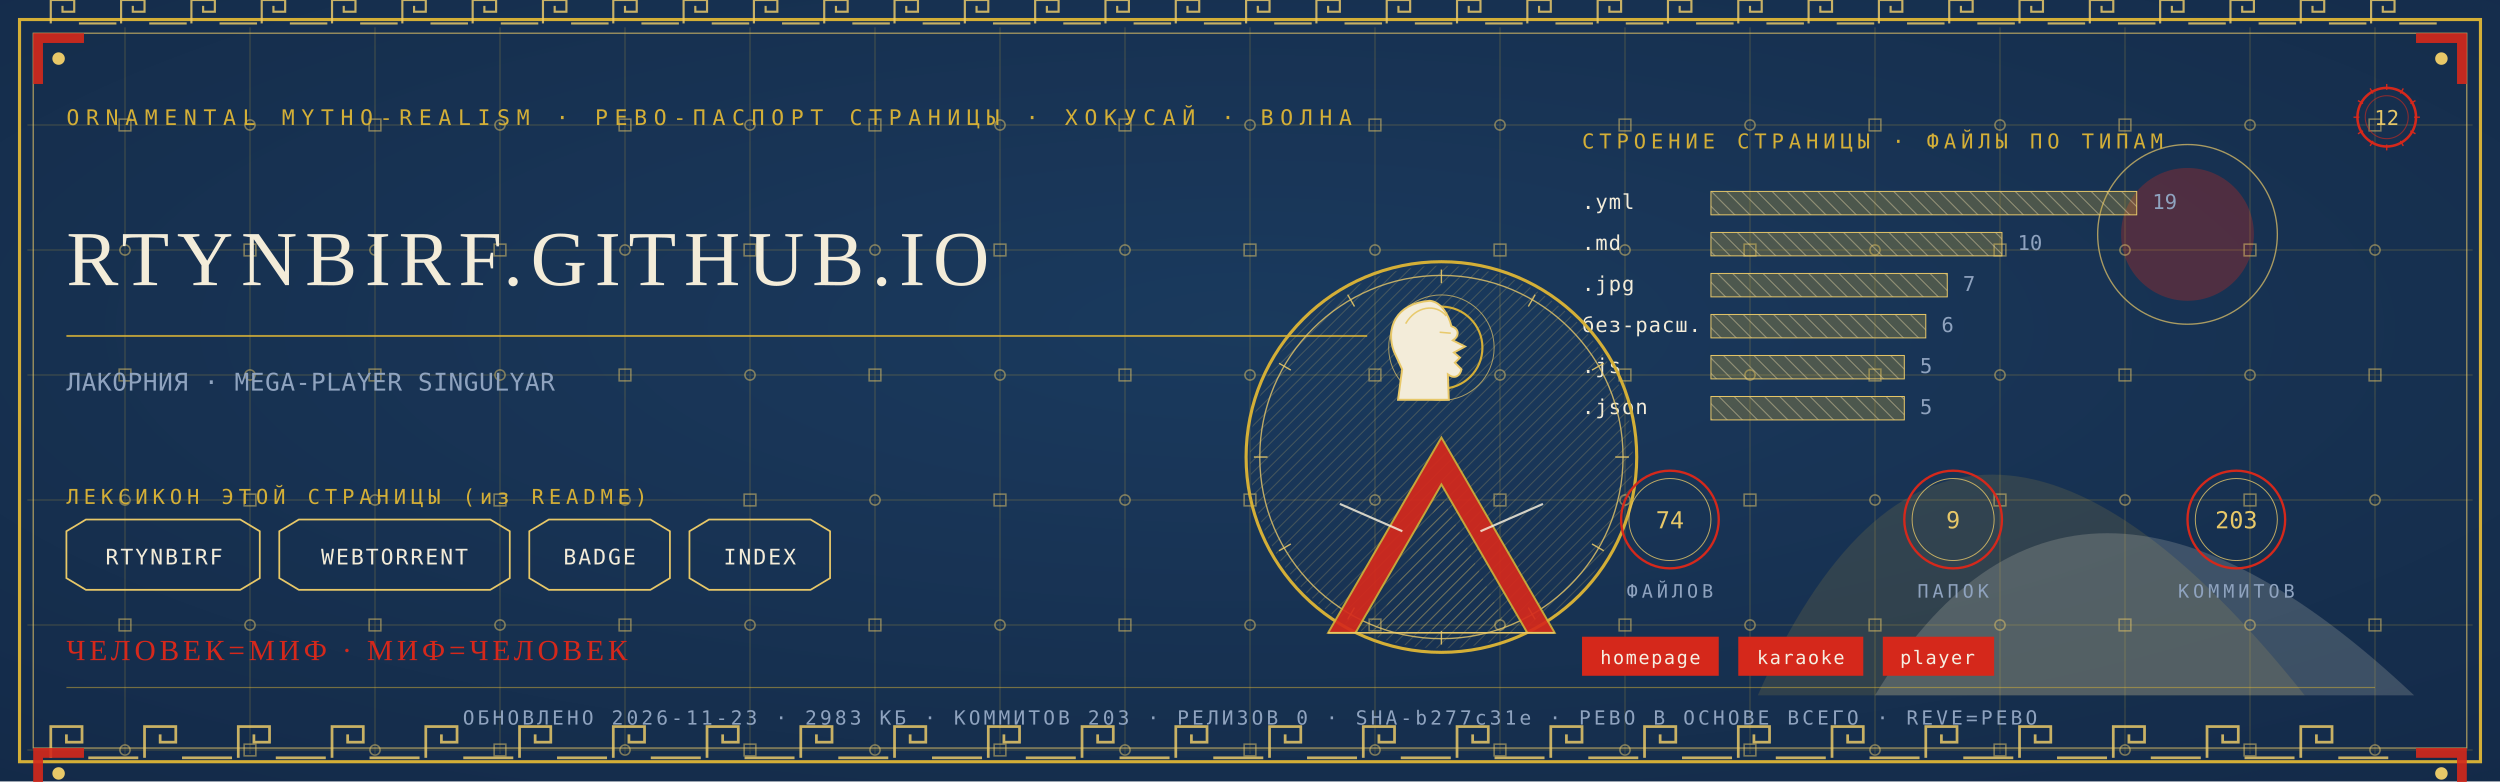
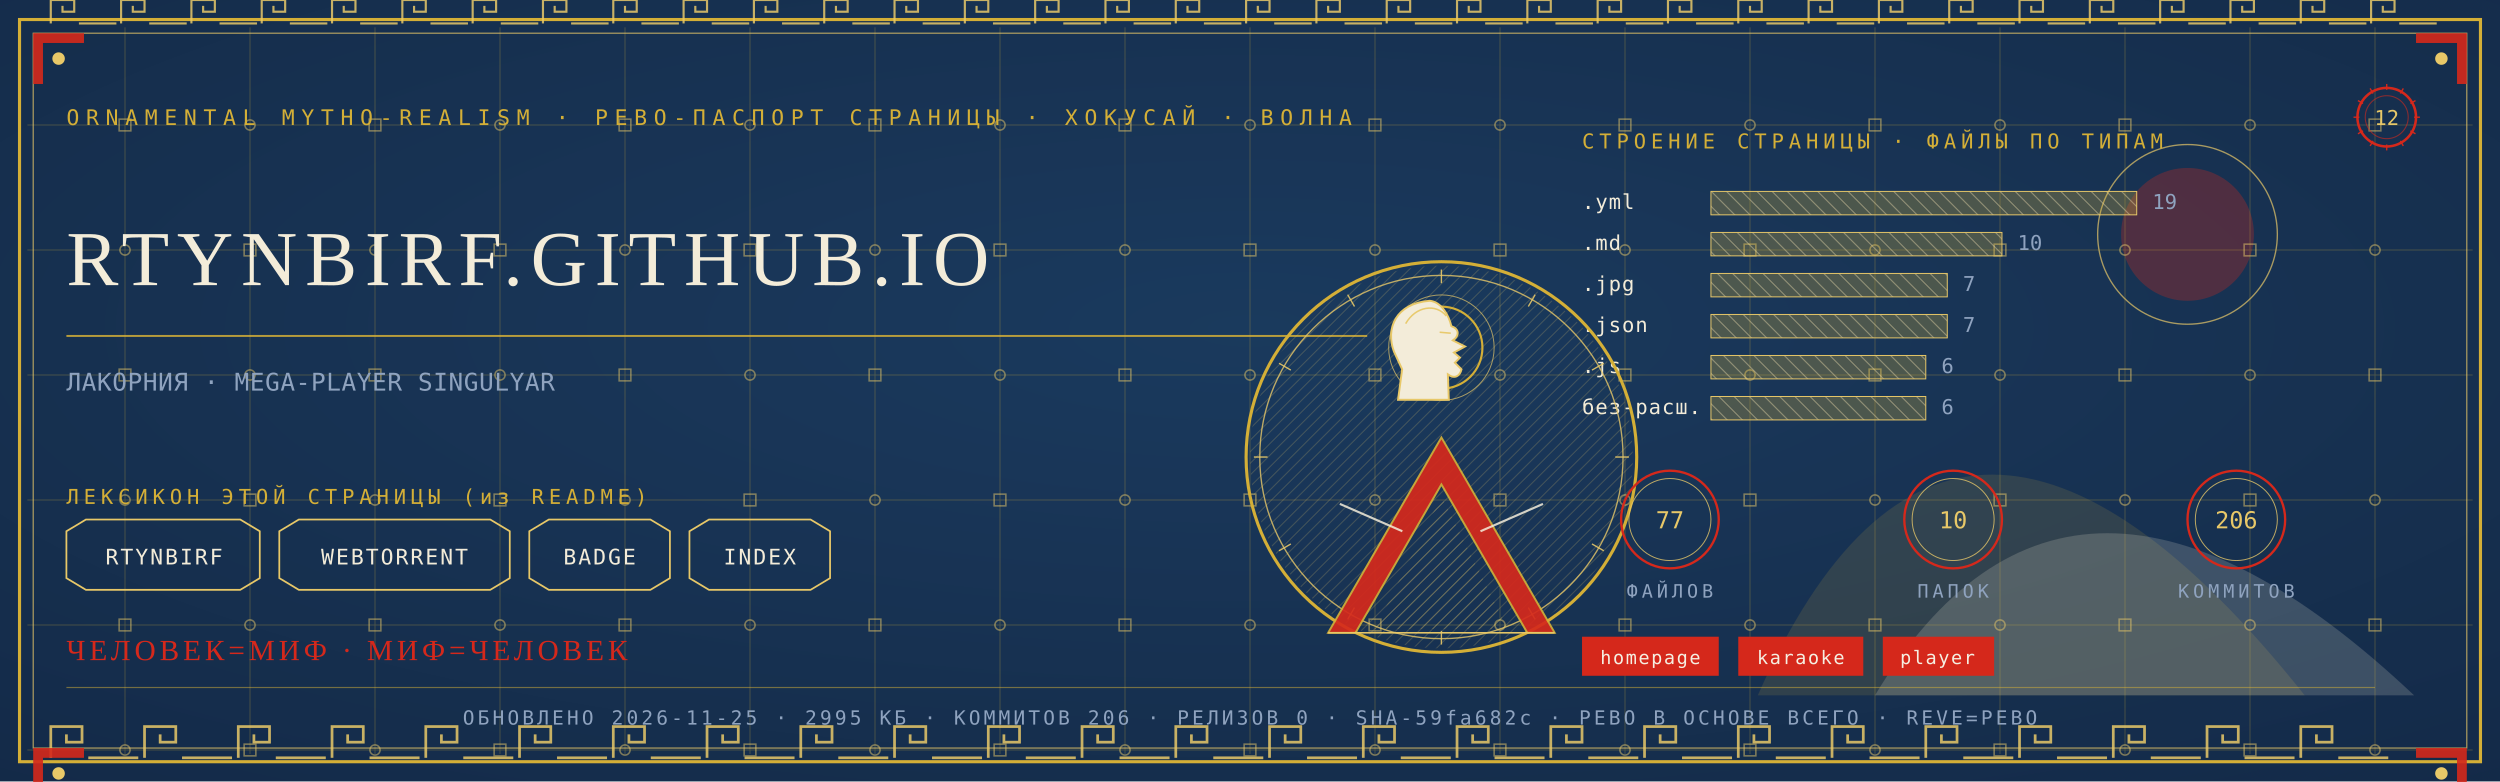
<svg xmlns="http://www.w3.org/2000/svg" viewBox="0 0 1280 400" width="1280" height="400">
  <defs>
    <radialGradient id="rp12" cx="0.5" cy="0.42" r="1.1">
      <stop offset="0" stop-color="#1B3B5F" />
      <stop offset="1" stop-color="#10243E" />
    </radialGradient>
    <pattern id="hatchm" width="4.2" height="4.2" patternUnits="userSpaceOnUse" patternTransform="rotate(45)">
      <rect width="4.2" height="4.2" fill="none" />
      <line x1="0" y1="0" x2="0" y2="4.2" stroke="#E8C868" stroke-width="0.5" />
    </pattern>
    <pattern id="hatchv" width="5.5" height="5.5" patternUnits="userSpaceOnUse" patternTransform="rotate(-45)">
      <rect width="5.5" height="5.5" fill="none" />
      <line x1="0" y1="0" x2="0" y2="5.5" stroke="#F3ECD9" stroke-width="0.5" />
    </pattern>
  </defs>
  <rect width="1280" height="400" fill="#10243E" />
  <rect width="1280" height="400" fill="url(#rp12)" opacity="0.94" />
  <path d="M 900 356 Q 1000 130 1180 356 Z" fill="#D4AF37" opacity="0.14" />
  <path d="M 960 356 Q 1060 190 1236 356 Z" fill="#F3ECD9" opacity="0.18" />
  <circle cx="1120" cy="120" r="34" fill="#D5281B" opacity="0.30" />
  <circle cx="1120" cy="120" r="46" fill="none" stroke="#E8C868" stroke-width="0.7" opacity="0.7" />
  <g stroke="#D4AF37" stroke-width="0.45" opacity="0.30">
    <line x1="64" y1="14" x2="64" y2="386" />
    <line x1="128" y1="14" x2="128" y2="386" />
    <line x1="192" y1="14" x2="192" y2="386" />
    <line x1="256" y1="14" x2="256" y2="386" />
    <line x1="320" y1="14" x2="320" y2="386" />
    <line x1="384" y1="14" x2="384" y2="386" />
    <line x1="448" y1="14" x2="448" y2="386" />
    <line x1="512" y1="14" x2="512" y2="386" />
    <line x1="576" y1="14" x2="576" y2="386" />
    <line x1="640" y1="14" x2="640" y2="386" />
    <line x1="704" y1="14" x2="704" y2="386" />
    <line x1="768" y1="14" x2="768" y2="386" />
    <line x1="832" y1="14" x2="832" y2="386" />
    <line x1="896" y1="14" x2="896" y2="386" />
    <line x1="960" y1="14" x2="960" y2="386" />
    <line x1="1024" y1="14" x2="1024" y2="386" />
    <line x1="1088" y1="14" x2="1088" y2="386" />
    <line x1="1152" y1="14" x2="1152" y2="386" />
    <line x1="1216" y1="14" x2="1216" y2="386" />
    <line x1="14" y1="64" x2="1266" y2="64" />
    <line x1="14" y1="128" x2="1266" y2="128" />
    <line x1="14" y1="192" x2="1266" y2="192" />
    <line x1="14" y1="256" x2="1266" y2="256" />
    <line x1="14" y1="320" x2="1266" y2="320" />
    <line x1="14" y1="384" x2="1266" y2="384" />
  </g>
  <g fill="none" stroke="#E8C868" stroke-width="0.8" opacity="0.5">
    <rect x="61" y="61" width="6" height="6" />
    <circle cx="64" cy="128" r="2.6" />
    <rect x="61" y="189" width="6" height="6" />
    <circle cx="64" cy="256" r="2.6" />
    <rect x="61" y="317" width="6" height="6" />
    <circle cx="64" cy="384" r="2.6" />
    <circle cx="128" cy="64" r="2.6" />
    <rect x="125" y="125" width="6" height="6" />
    <circle cx="128" cy="192" r="2.6" />
    <rect x="125" y="253" width="6" height="6" />
    <circle cx="128" cy="320" r="2.6" />
    <rect x="125" y="381" width="6" height="6" />
    <rect x="189" y="61" width="6" height="6" />
    <circle cx="192" cy="128" r="2.6" />
    <rect x="189" y="189" width="6" height="6" />
    <circle cx="192" cy="256" r="2.6" />
    <rect x="189" y="317" width="6" height="6" />
    <circle cx="192" cy="384" r="2.6" />
    <circle cx="256" cy="64" r="2.6" />
    <rect x="253" y="125" width="6" height="6" />
    <circle cx="256" cy="192" r="2.6" />
    <rect x="253" y="253" width="6" height="6" />
    <circle cx="256" cy="320" r="2.6" />
    <rect x="253" y="381" width="6" height="6" />
    <rect x="317" y="61" width="6" height="6" />
    <circle cx="320" cy="128" r="2.6" />
    <rect x="317" y="189" width="6" height="6" />
    <circle cx="320" cy="256" r="2.6" />
    <rect x="317" y="317" width="6" height="6" />
    <circle cx="320" cy="384" r="2.6" />
    <circle cx="384" cy="64" r="2.6" />
    <rect x="381" y="125" width="6" height="6" />
    <circle cx="384" cy="192" r="2.6" />
    <rect x="381" y="253" width="6" height="6" />
    <circle cx="384" cy="320" r="2.6" />
    <rect x="381" y="381" width="6" height="6" />
    <rect x="445" y="61" width="6" height="6" />
    <circle cx="448" cy="128" r="2.6" />
    <rect x="445" y="189" width="6" height="6" />
    <circle cx="448" cy="256" r="2.6" />
    <rect x="445" y="317" width="6" height="6" />
    <circle cx="448" cy="384" r="2.6" />
    <circle cx="512" cy="64" r="2.6" />
    <rect x="509" y="125" width="6" height="6" />
    <circle cx="512" cy="192" r="2.6" />
    <rect x="509" y="253" width="6" height="6" />
    <circle cx="512" cy="320" r="2.6" />
    <rect x="509" y="381" width="6" height="6" />
    <rect x="573" y="61" width="6" height="6" />
    <circle cx="576" cy="128" r="2.6" />
    <rect x="573" y="189" width="6" height="6" />
    <circle cx="576" cy="256" r="2.6" />
    <rect x="573" y="317" width="6" height="6" />
    <circle cx="576" cy="384" r="2.6" />
    <circle cx="640" cy="64" r="2.6" />
    <rect x="637" y="125" width="6" height="6" />
    <circle cx="640" cy="192" r="2.6" />
    <rect x="637" y="253" width="6" height="6" />
    <circle cx="640" cy="320" r="2.6" />
    <rect x="637" y="381" width="6" height="6" />
    <rect x="701" y="61" width="6" height="6" />
    <circle cx="704" cy="128" r="2.6" />
    <rect x="701" y="189" width="6" height="6" />
    <circle cx="704" cy="256" r="2.6" />
    <rect x="701" y="317" width="6" height="6" />
    <circle cx="704" cy="384" r="2.6" />
    <circle cx="768" cy="64" r="2.6" />
    <rect x="765" y="125" width="6" height="6" />
    <circle cx="768" cy="192" r="2.6" />
    <rect x="765" y="253" width="6" height="6" />
    <circle cx="768" cy="320" r="2.6" />
    <rect x="765" y="381" width="6" height="6" />
    <rect x="829" y="61" width="6" height="6" />
    <circle cx="832" cy="128" r="2.6" />
    <rect x="829" y="189" width="6" height="6" />
    <circle cx="832" cy="256" r="2.6" />
    <rect x="829" y="317" width="6" height="6" />
    <circle cx="832" cy="384" r="2.6" />
    <circle cx="896" cy="64" r="2.6" />
    <rect x="893" y="125" width="6" height="6" />
    <circle cx="896" cy="192" r="2.6" />
    <rect x="893" y="253" width="6" height="6" />
    <circle cx="896" cy="320" r="2.6" />
    <rect x="893" y="381" width="6" height="6" />
    <rect x="957" y="61" width="6" height="6" />
    <circle cx="960" cy="128" r="2.6" />
    <rect x="957" y="189" width="6" height="6" />
    <circle cx="960" cy="256" r="2.6" />
    <rect x="957" y="317" width="6" height="6" />
    <circle cx="960" cy="384" r="2.6" />
    <circle cx="1024" cy="64" r="2.6" />
    <rect x="1021" y="125" width="6" height="6" />
    <circle cx="1024" cy="192" r="2.6" />
    <rect x="1021" y="253" width="6" height="6" />
    <circle cx="1024" cy="320" r="2.6" />
    <rect x="1021" y="381" width="6" height="6" />
    <rect x="1085" y="61" width="6" height="6" />
    <circle cx="1088" cy="128" r="2.6" />
    <rect x="1085" y="189" width="6" height="6" />
    <circle cx="1088" cy="256" r="2.6" />
    <rect x="1085" y="317" width="6" height="6" />
    <circle cx="1088" cy="384" r="2.6" />
    <circle cx="1152" cy="64" r="2.6" />
    <rect x="1149" y="125" width="6" height="6" />
    <circle cx="1152" cy="192" r="2.6" />
    <rect x="1149" y="253" width="6" height="6" />
    <circle cx="1152" cy="320" r="2.6" />
    <rect x="1149" y="381" width="6" height="6" />
    <rect x="1213" y="61" width="6" height="6" />
    <circle cx="1216" cy="128" r="2.6" />
    <rect x="1213" y="189" width="6" height="6" />
    <circle cx="1216" cy="256" r="2.6" />
    <rect x="1213" y="317" width="6" height="6" />
    <circle cx="1216" cy="384" r="2.6" />
  </g>
  <rect x="10" y="10" width="1260" height="380" fill="none" stroke="#D4AF37" stroke-width="1.6" />
  <rect x="17" y="17" width="1246" height="366" fill="none" stroke="#E8C868" stroke-width="0.6" opacity="0.75" />
  <g fill="none" stroke="#E8C868" stroke-width="1.4" opacity="0.85">
    <path d="M 26 388 L 26 372 L 42 372 L 42 380.0 L 34.0 380.0 L 34.0 376.0" />
    <line x1="45.2" y1="388" x2="70.8" y2="388" />
    <path d="M 74 388 L 74 372 L 90 372 L 90 380.0 L 82.0 380.0 L 82.0 376.0" />
    <line x1="93.2" y1="388" x2="118.8" y2="388" />
    <path d="M 122 388 L 122 372 L 138 372 L 138 380.0 L 130.0 380.0 L 130.0 376.0" />
    <line x1="141.2" y1="388" x2="166.8" y2="388" />
    <path d="M 170 388 L 170 372 L 186 372 L 186 380.0 L 178.0 380.0 L 178.0 376.0" />
    <line x1="189.2" y1="388" x2="214.8" y2="388" />
    <path d="M 218 388 L 218 372 L 234 372 L 234 380.0 L 226.0 380.0 L 226.0 376.0" />
    <line x1="237.2" y1="388" x2="262.8" y2="388" />
    <path d="M 266 388 L 266 372 L 282 372 L 282 380.0 L 274.0 380.0 L 274.0 376.0" />
    <line x1="285.2" y1="388" x2="310.8" y2="388" />
    <path d="M 314 388 L 314 372 L 330 372 L 330 380.0 L 322.0 380.0 L 322.0 376.0" />
    <line x1="333.2" y1="388" x2="358.8" y2="388" />
    <path d="M 362 388 L 362 372 L 378 372 L 378 380.0 L 370.0 380.0 L 370.0 376.0" />
    <line x1="381.2" y1="388" x2="406.8" y2="388" />
    <path d="M 410 388 L 410 372 L 426 372 L 426 380.0 L 418.0 380.0 L 418.0 376.0" />
    <line x1="429.2" y1="388" x2="454.8" y2="388" />
    <path d="M 458 388 L 458 372 L 474 372 L 474 380.0 L 466.0 380.0 L 466.0 376.0" />
    <line x1="477.2" y1="388" x2="502.8" y2="388" />
    <path d="M 506 388 L 506 372 L 522 372 L 522 380.0 L 514.0 380.0 L 514.0 376.0" />
    <line x1="525.2" y1="388" x2="550.8" y2="388" />
    <path d="M 554 388 L 554 372 L 570 372 L 570 380.0 L 562.0 380.0 L 562.0 376.0" />
    <line x1="573.2" y1="388" x2="598.8" y2="388" />
    <path d="M 602 388 L 602 372 L 618 372 L 618 380.0 L 610.0 380.0 L 610.0 376.0" />
    <line x1="621.2" y1="388" x2="646.8" y2="388" />
    <path d="M 650 388 L 650 372 L 666 372 L 666 380.0 L 658.0 380.0 L 658.0 376.0" />
    <line x1="669.2" y1="388" x2="694.8" y2="388" />
    <path d="M 698 388 L 698 372 L 714 372 L 714 380.0 L 706.0 380.0 L 706.0 376.0" />
    <line x1="717.2" y1="388" x2="742.8" y2="388" />
    <path d="M 746 388 L 746 372 L 762 372 L 762 380.0 L 754.0 380.0 L 754.0 376.0" />
    <line x1="765.2" y1="388" x2="790.8" y2="388" />
    <path d="M 794 388 L 794 372 L 810 372 L 810 380.0 L 802.0 380.0 L 802.0 376.0" />
    <line x1="813.2" y1="388" x2="838.8" y2="388" />
    <path d="M 842 388 L 842 372 L 858 372 L 858 380.0 L 850.0 380.0 L 850.0 376.0" />
    <line x1="861.2" y1="388" x2="886.8" y2="388" />
    <path d="M 890 388 L 890 372 L 906 372 L 906 380.0 L 898.0 380.0 L 898.0 376.0" />
    <line x1="909.2" y1="388" x2="934.8" y2="388" />
    <path d="M 938 388 L 938 372 L 954 372 L 954 380.0 L 946.0 380.0 L 946.0 376.0" />
    <line x1="957.2" y1="388" x2="982.8" y2="388" />
    <path d="M 986 388 L 986 372 L 1002 372 L 1002 380.0 L 994.0 380.0 L 994.0 376.0" />
    <line x1="1005.2" y1="388" x2="1030.8" y2="388" />
    <path d="M 1034 388 L 1034 372 L 1050 372 L 1050 380.0 L 1042.0 380.0 L 1042.0 376.0" />
    <line x1="1053.2" y1="388" x2="1078.8" y2="388" />
    <path d="M 1082 388 L 1082 372 L 1098 372 L 1098 380.0 L 1090.0 380.0 L 1090.0 376.0" />
    <line x1="1101.2" y1="388" x2="1126.8" y2="388" />
    <path d="M 1130 388 L 1130 372 L 1146 372 L 1146 380.0 L 1138.0 380.0 L 1138.0 376.0" />
    <line x1="1149.2" y1="388" x2="1174.8" y2="388" />
    <path d="M 1178 388 L 1178 372 L 1194 372 L 1194 380.0 L 1186.0 380.0 L 1186.0 376.0" />
    <line x1="1197.2" y1="388" x2="1222.8" y2="388" />
  </g>
  <g fill="none" stroke="#E8C868" stroke-width="1.1" opacity="0.85">
    <path d="M 26 12 L 26 0 L 38 0 L 38 6.0 L 32.0 6.0 L 32.0 3.0" />
    <line x1="40.4" y1="12" x2="59.6" y2="12" />
    <path d="M 62 12 L 62 0 L 74 0 L 74 6.0 L 68.0 6.0 L 68.0 3.0" />
    <line x1="76.4" y1="12" x2="95.6" y2="12" />
    <path d="M 98 12 L 98 0 L 110 0 L 110 6.0 L 104.0 6.0 L 104.0 3.0" />
    <line x1="112.4" y1="12" x2="131.6" y2="12" />
    <path d="M 134 12 L 134 0 L 146 0 L 146 6.0 L 140.0 6.0 L 140.0 3.0" />
    <line x1="148.4" y1="12" x2="167.6" y2="12" />
    <path d="M 170 12 L 170 0 L 182 0 L 182 6.0 L 176.0 6.0 L 176.0 3.0" />
    <line x1="184.4" y1="12" x2="203.6" y2="12" />
    <path d="M 206 12 L 206 0 L 218 0 L 218 6.0 L 212.0 6.0 L 212.0 3.0" />
    <line x1="220.4" y1="12" x2="239.6" y2="12" />
    <path d="M 242 12 L 242 0 L 254 0 L 254 6.0 L 248.0 6.0 L 248.0 3.0" />
    <line x1="256.4" y1="12" x2="275.6" y2="12" />
    <path d="M 278 12 L 278 0 L 290 0 L 290 6.0 L 284.0 6.0 L 284.0 3.0" />
    <line x1="292.4" y1="12" x2="311.6" y2="12" />
    <path d="M 314 12 L 314 0 L 326 0 L 326 6.0 L 320.0 6.0 L 320.0 3.0" />
    <line x1="328.4" y1="12" x2="347.6" y2="12" />
    <path d="M 350 12 L 350 0 L 362 0 L 362 6.0 L 356.0 6.0 L 356.0 3.0" />
    <line x1="364.4" y1="12" x2="383.6" y2="12" />
    <path d="M 386 12 L 386 0 L 398 0 L 398 6.0 L 392.0 6.0 L 392.0 3.0" />
    <line x1="400.4" y1="12" x2="419.6" y2="12" />
    <path d="M 422 12 L 422 0 L 434 0 L 434 6.0 L 428.0 6.0 L 428.0 3.0" />
    <line x1="436.4" y1="12" x2="455.6" y2="12" />
    <path d="M 458 12 L 458 0 L 470 0 L 470 6.0 L 464.0 6.0 L 464.0 3.0" />
    <line x1="472.4" y1="12" x2="491.6" y2="12" />
    <path d="M 494 12 L 494 0 L 506 0 L 506 6.0 L 500.0 6.0 L 500.0 3.0" />
    <line x1="508.4" y1="12" x2="527.6" y2="12" />
    <path d="M 530 12 L 530 0 L 542 0 L 542 6.0 L 536.0 6.0 L 536.0 3.0" />
    <line x1="544.4" y1="12" x2="563.6" y2="12" />
    <path d="M 566 12 L 566 0 L 578 0 L 578 6.0 L 572.0 6.0 L 572.0 3.0" />
    <line x1="580.4" y1="12" x2="599.6" y2="12" />
    <path d="M 602 12 L 602 0 L 614 0 L 614 6.0 L 608.0 6.0 L 608.0 3.0" />
    <line x1="616.4" y1="12" x2="635.6" y2="12" />
    <path d="M 638 12 L 638 0 L 650 0 L 650 6.0 L 644.0 6.0 L 644.0 3.0" />
    <line x1="652.4" y1="12" x2="671.6" y2="12" />
    <path d="M 674 12 L 674 0 L 686 0 L 686 6.0 L 680.0 6.0 L 680.0 3.0" />
    <line x1="688.4" y1="12" x2="707.6" y2="12" />
    <path d="M 710 12 L 710 0 L 722 0 L 722 6.0 L 716.0 6.0 L 716.0 3.0" />
    <line x1="724.4" y1="12" x2="743.6" y2="12" />
    <path d="M 746 12 L 746 0 L 758 0 L 758 6.0 L 752.0 6.0 L 752.0 3.0" />
    <line x1="760.4" y1="12" x2="779.6" y2="12" />
    <path d="M 782 12 L 782 0 L 794 0 L 794 6.0 L 788.0 6.0 L 788.0 3.0" />
    <line x1="796.4" y1="12" x2="815.6" y2="12" />
    <path d="M 818 12 L 818 0 L 830 0 L 830 6.0 L 824.0 6.0 L 824.0 3.0" />
    <line x1="832.4" y1="12" x2="851.6" y2="12" />
    <path d="M 854 12 L 854 0 L 866 0 L 866 6.0 L 860.0 6.0 L 860.0 3.0" />
    <line x1="868.4" y1="12" x2="887.6" y2="12" />
    <path d="M 890 12 L 890 0 L 902 0 L 902 6.0 L 896.0 6.0 L 896.0 3.0" />
    <line x1="904.4" y1="12" x2="923.6" y2="12" />
    <path d="M 926 12 L 926 0 L 938 0 L 938 6.0 L 932.0 6.0 L 932.0 3.0" />
    <line x1="940.4" y1="12" x2="959.6" y2="12" />
    <path d="M 962 12 L 962 0 L 974 0 L 974 6.0 L 968.0 6.0 L 968.0 3.0" />
    <line x1="976.4" y1="12" x2="995.6" y2="12" />
    <path d="M 998 12 L 998 0 L 1010 0 L 1010 6.0 L 1004.0 6.0 L 1004.0 3.0" />
    <line x1="1012.4" y1="12" x2="1031.6" y2="12" />
    <path d="M 1034 12 L 1034 0 L 1046 0 L 1046 6.0 L 1040.0 6.0 L 1040.0 3.0" />
    <line x1="1048.4" y1="12" x2="1067.6" y2="12" />
    <path d="M 1070 12 L 1070 0 L 1082 0 L 1082 6.0 L 1076.0 6.0 L 1076.0 3.0" />
    <line x1="1084.4" y1="12" x2="1103.6" y2="12" />
    <path d="M 1106 12 L 1106 0 L 1118 0 L 1118 6.0 L 1112.0 6.0 L 1112.0 3.0" />
    <line x1="1120.4" y1="12" x2="1139.6" y2="12" />
    <path d="M 1142 12 L 1142 0 L 1154 0 L 1154 6.0 L 1148.0 6.0 L 1148.0 3.0" />
    <line x1="1156.4" y1="12" x2="1175.6" y2="12" />
    <path d="M 1178 12 L 1178 0 L 1190 0 L 1190 6.0 L 1184.0 6.0 L 1184.0 3.0" />
    <line x1="1192.4" y1="12" x2="1211.6" y2="12" />
    <path d="M 1214 12 L 1214 0 L 1226 0 L 1226 6.0 L 1220.0 6.0 L 1220.0 3.0" />
    <line x1="1228.4" y1="12" x2="1247.6" y2="12" />
  </g>
  <g transform="translate(17,17) scale(1,1)">
    <path d="M 0 0 L 26 0 L 26 5 L 5 5 L 5 26 L 0 26 Z" fill="#D5281B" opacity="0.9" />
    <circle cx="13" cy="13" r="3.2" fill="#E8C868" />
  </g>
  <g transform="translate(1263,17) scale(-1,1)">
    <path d="M 0 0 L 26 0 L 26 5 L 5 5 L 5 26 L 0 26 Z" fill="#D5281B" opacity="0.9" />
    <circle cx="13" cy="13" r="3.2" fill="#E8C868" />
  </g>
  <g transform="translate(17,383) scale(1,1)">
    <path d="M 0 0 L 26 0 L 26 5 L 5 5 L 5 26 L 0 26 Z" fill="#D5281B" opacity="0.9" />
    <circle cx="13" cy="13" r="3.2" fill="#E8C868" />
  </g>
  <g transform="translate(1263,383) scale(-1,1)">
    <path d="M 0 0 L 26 0 L 26 5 L 5 5 L 5 26 L 0 26 Z" fill="#D5281B" opacity="0.9" />
    <circle cx="13" cy="13" r="3.2" fill="#E8C868" />
  </g>
  <text x="34" y="64" font-family="'Cascadia Mono', ui-monospace, Consolas, monospace" font-size="11" fill="#D4AF37" letter-spacing="3.4">ORNAMENTAL MYTHO-REALISM · РЕВО-ПАСПОРТ СТРАНИЦЫ · ХОКУСАЙ · ВОЛНА</text>
  <g transform="translate(1222,60)">
    <circle r="15" fill="none" stroke="#D5281B" stroke-width="1.3" />
    <circle r="11" fill="none" stroke="#D5281B" stroke-width="0.55" opacity="0.6" />
    <text y="4" text-anchor="middle" font-family="'Cascadia Mono', ui-monospace, Consolas, monospace" font-size="10.5" fill="#E8C868">12</text>
    <g stroke="#D5281B" stroke-width="0.7">
      <line x1="0" y1="-17" x2="0" y2="-14" transform="rotate(0)" />
      <line x1="0" y1="-17" x2="0" y2="-14" transform="rotate(30)" />
      <line x1="0" y1="-17" x2="0" y2="-14" transform="rotate(60)" />
      <line x1="0" y1="-17" x2="0" y2="-14" transform="rotate(90)" />
      <line x1="0" y1="-17" x2="0" y2="-14" transform="rotate(120)" />
      <line x1="0" y1="-17" x2="0" y2="-14" transform="rotate(150)" />
      <line x1="0" y1="-17" x2="0" y2="-14" transform="rotate(180)" />
      <line x1="0" y1="-17" x2="0" y2="-14" transform="rotate(210)" />
      <line x1="0" y1="-17" x2="0" y2="-14" transform="rotate(240)" />
      <line x1="0" y1="-17" x2="0" y2="-14" transform="rotate(270)" />
      <line x1="0" y1="-17" x2="0" y2="-14" transform="rotate(300)" />
      <line x1="0" y1="-17" x2="0" y2="-14" transform="rotate(330)" />
    </g>
  </g>
  <text x="34" y="146" font-family="Georgia, 'Times New Roman', serif" font-size="39.9" fill="#F3ECD9" letter-spacing="4">RTYNBIRF.GITHUB.IO</text>
  <line x1="34" y1="172" x2="700" y2="172" stroke="#D4AF37" stroke-width="1" opacity="0.85" />
  <text x="34" y="200" font-family="'Cascadia Mono', ui-monospace, Consolas, monospace" font-size="12.5" fill="#8FA3BF" letter-spacing="0.3">ЛАКОРНИЯ · MEGA-PLAYER SINGULYAR</text>
  <text x="34" y="258" font-family="'Cascadia Mono', ui-monospace, Consolas, monospace" font-size="10.5" fill="#D4AF37" letter-spacing="2.5">ЛЕКСИКОН ЭТОЙ СТРАНИЦЫ (из README)</text>
  <path d="M 34 272 L 44 266 L 123 266 L 133 272 L 133 296 L 123 302 L 44 302 L 34 296 Z" fill="none" stroke="#E8C868" stroke-width="0.9" />
  <text x="84" y="289" text-anchor="middle" font-family="'Cascadia Mono', ui-monospace, Consolas, monospace" font-size="11" fill="#F3ECD9" letter-spacing="1">RTYNBIRF</text>
  <path d="M 143 272 L 153 266 L 251 266 L 261 272 L 261 296 L 251 302 L 153 302 L 143 296 Z" fill="none" stroke="#E8C868" stroke-width="0.9" />
  <text x="202" y="289" text-anchor="middle" font-family="'Cascadia Mono', ui-monospace, Consolas, monospace" font-size="11" fill="#F3ECD9" letter-spacing="1">WEBTORRENT</text>
  <path d="M 271 272 L 281 266 L 333 266 L 343 272 L 343 296 L 333 302 L 281 302 L 271 296 Z" fill="none" stroke="#E8C868" stroke-width="0.9" />
  <text x="307" y="289" text-anchor="middle" font-family="'Cascadia Mono', ui-monospace, Consolas, monospace" font-size="11" fill="#F3ECD9" letter-spacing="1">BADGE</text>
  <path d="M 353 272 L 363 266 L 415 266 L 425 272 L 425 296 L 415 302 L 363 302 L 353 296 Z" fill="none" stroke="#E8C868" stroke-width="0.9" />
  <text x="389" y="289" text-anchor="middle" font-family="'Cascadia Mono', ui-monospace, Consolas, monospace" font-size="11" fill="#F3ECD9" letter-spacing="1">INDEX</text>
  <text x="810" y="76" font-family="'Cascadia Mono', ui-monospace, Consolas, monospace" font-size="10.5" fill="#D4AF37" letter-spacing="2.5">СТРОЕНИЕ СТРАНИЦЫ · ФАЙЛЫ ПО ТИПАМ</text>
  <text x="810" y="107" font-family="'Cascadia Mono', ui-monospace, Consolas, monospace" font-size="10.5" fill="#F3ECD9" letter-spacing="0.5">.yml</text>
  <rect x="876" y="98" width="218" height="12" fill="url(#hatchv)" opacity="0.9" />
  <rect x="876" y="98" width="218" height="12" fill="#D4AF37" opacity="0.28" />
  <rect x="876" y="98" width="218" height="12" fill="none" stroke="#E8C868" stroke-width="0.5" />
  <text x="1102" y="107" font-family="'Cascadia Mono', ui-monospace, Consolas, monospace" font-size="10.5" fill="#8FA3BF">19</text>
  <text x="810" y="128" font-family="'Cascadia Mono', ui-monospace, Consolas, monospace" font-size="10.5" fill="#F3ECD9" letter-spacing="0.5">.md</text>
  <rect x="876" y="119" width="149" height="12" fill="url(#hatchv)" opacity="0.9" />
  <rect x="876" y="119" width="149" height="12" fill="#D4AF37" opacity="0.28" />
  <rect x="876" y="119" width="149" height="12" fill="none" stroke="#E8C868" stroke-width="0.5" />
  <text x="1033" y="128" font-family="'Cascadia Mono', ui-monospace, Consolas, monospace" font-size="10.5" fill="#8FA3BF">10</text>
  <text x="810" y="149" font-family="'Cascadia Mono', ui-monospace, Consolas, monospace" font-size="10.5" fill="#F3ECD9" letter-spacing="0.5">.jpg</text>
  <rect x="876" y="140" width="121" height="12" fill="url(#hatchv)" opacity="0.9" />
  <rect x="876" y="140" width="121" height="12" fill="#D4AF37" opacity="0.28" />
  <rect x="876" y="140" width="121" height="12" fill="none" stroke="#E8C868" stroke-width="0.5" />
  <text x="1005" y="149" font-family="'Cascadia Mono', ui-monospace, Consolas, monospace" font-size="10.5" fill="#8FA3BF">7</text>
-   <text x="810" y="170" font-family="'Cascadia Mono', ui-monospace, Consolas, monospace" font-size="10.5" fill="#F3ECD9" letter-spacing="0.5">без-расш.</text>
-   <rect x="876" y="161" width="110" height="12" fill="url(#hatchv)" opacity="0.9" />
-   <rect x="876" y="161" width="110" height="12" fill="#D4AF37" opacity="0.28" />
-   <rect x="876" y="161" width="110" height="12" fill="none" stroke="#E8C868" stroke-width="0.5" />
-   <text x="994" y="170" font-family="'Cascadia Mono', ui-monospace, Consolas, monospace" font-size="10.5" fill="#8FA3BF">6</text>
+   <text x="810" y="170" font-family="'Cascadia Mono', ui-monospace, Consolas, monospace" font-size="10.5" fill="#F3ECD9" letter-spacing="0.5">.json</text>
+   <rect x="876" y="161" width="121" height="12" fill="url(#hatchv)" opacity="0.9" />
+   <rect x="876" y="161" width="121" height="12" fill="#D4AF37" opacity="0.28" />
+   <rect x="876" y="161" width="121" height="12" fill="none" stroke="#E8C868" stroke-width="0.5" />
+   <text x="1005" y="170" font-family="'Cascadia Mono', ui-monospace, Consolas, monospace" font-size="10.5" fill="#8FA3BF">7</text>
  <text x="810" y="191" font-family="'Cascadia Mono', ui-monospace, Consolas, monospace" font-size="10.5" fill="#F3ECD9" letter-spacing="0.5">.js</text>
-   <rect x="876" y="182" width="99" height="12" fill="url(#hatchv)" opacity="0.9" />
-   <rect x="876" y="182" width="99" height="12" fill="#D4AF37" opacity="0.28" />
-   <rect x="876" y="182" width="99" height="12" fill="none" stroke="#E8C868" stroke-width="0.5" />
-   <text x="983" y="191" font-family="'Cascadia Mono', ui-monospace, Consolas, monospace" font-size="10.5" fill="#8FA3BF">5</text>
-   <text x="810" y="212" font-family="'Cascadia Mono', ui-monospace, Consolas, monospace" font-size="10.5" fill="#F3ECD9" letter-spacing="0.5">.json</text>
-   <rect x="876" y="203" width="99" height="12" fill="url(#hatchv)" opacity="0.9" />
-   <rect x="876" y="203" width="99" height="12" fill="#D4AF37" opacity="0.28" />
-   <rect x="876" y="203" width="99" height="12" fill="none" stroke="#E8C868" stroke-width="0.5" />
-   <text x="983" y="212" font-family="'Cascadia Mono', ui-monospace, Consolas, monospace" font-size="10.5" fill="#8FA3BF">5</text>
+   <rect x="876" y="182" width="110" height="12" fill="url(#hatchv)" opacity="0.9" />
+   <rect x="876" y="182" width="110" height="12" fill="#D4AF37" opacity="0.28" />
+   <rect x="876" y="182" width="110" height="12" fill="none" stroke="#E8C868" stroke-width="0.5" />
+   <text x="994" y="191" font-family="'Cascadia Mono', ui-monospace, Consolas, monospace" font-size="10.5" fill="#8FA3BF">6</text>
+   <text x="810" y="212" font-family="'Cascadia Mono', ui-monospace, Consolas, monospace" font-size="10.5" fill="#F3ECD9" letter-spacing="0.5">без-расш.</text>
+   <rect x="876" y="203" width="110" height="12" fill="url(#hatchv)" opacity="0.9" />
+   <rect x="876" y="203" width="110" height="12" fill="#D4AF37" opacity="0.28" />
+   <rect x="876" y="203" width="110" height="12" fill="none" stroke="#E8C868" stroke-width="0.5" />
+   <text x="994" y="212" font-family="'Cascadia Mono', ui-monospace, Consolas, monospace" font-size="10.5" fill="#8FA3BF">6</text>
  <g transform="translate(738,234)">
    <circle r="100" fill="none" stroke="#D4AF37" stroke-width="1.6" />
    <circle r="93" fill="none" stroke="#E8C868" stroke-width="0.7" opacity="0.8" />
    <circle r="98" fill="url(#hatchm)" opacity="0.4" />
    <g stroke="#E8C868" stroke-width="0.7" opacity="0.9">
      <line x1="0" y1="-96" x2="0" y2="-89" transform="rotate(0)" />
      <line x1="0" y1="-96" x2="0" y2="-89" transform="rotate(30)" />
      <line x1="0" y1="-96" x2="0" y2="-89" transform="rotate(60)" />
      <line x1="0" y1="-96" x2="0" y2="-89" transform="rotate(90)" />
      <line x1="0" y1="-96" x2="0" y2="-89" transform="rotate(120)" />
      <line x1="0" y1="-96" x2="0" y2="-89" transform="rotate(150)" />
      <line x1="0" y1="-96" x2="0" y2="-89" transform="rotate(180)" />
      <line x1="0" y1="-96" x2="0" y2="-89" transform="rotate(210)" />
      <line x1="0" y1="-96" x2="0" y2="-89" transform="rotate(240)" />
      <line x1="0" y1="-96" x2="0" y2="-89" transform="rotate(270)" />
      <line x1="0" y1="-96" x2="0" y2="-89" transform="rotate(300)" />
      <line x1="0" y1="-96" x2="0" y2="-89" transform="rotate(330)" />
    </g>
    <circle cy="-56" r="21" fill="none" stroke="#D4AF37" stroke-width="1.1" />
    <circle cy="-56" r="27" fill="none" stroke="#E8C868" stroke-width="0.5" opacity="0.7" />
    <path d="M -6.0 -80.0 C -23.5 -78.7 -28.7 -65.7 -24.3 -54.0 L -20.1 -44.9 L -22.2 -29.3 L 3.8 -29.3 L 3.3 -42.3 C 6.9 -39.7 9.5 -41.5 10.3 -44.9 L 6.9 -48.3 L 9.5 -50.9 L 6.4 -53.5 L 12.1 -56.6 L 5.9 -59.7 C 9.5 -62.3 9.0 -65.7 5.1 -67.0 C 3.8 -72.7 -0.1 -79.5 -6.0 -80.0 Z" fill="#F3ECD9" stroke="#E8C868" stroke-width="1.0" />
    <g fill="none" stroke="#E8C868" stroke-width="0.8" opacity="0.95">
      <path d="M -18.3 -68.3 C -13.1 -77.4 -2.7 -78.7 2.5 -72.2" />
      <path d="M -0.9 -63.9 L 4.8 -63.4" />
    </g>
    <path d="M -58.0 90.0 L 0 -10.0 L 58.0 90.0 L 44.0 90.0 L 0 14.0 L -44.0 90.0 Z" fill="#D5281B" opacity="0.92" stroke="#D4AF37" stroke-width="1.0" />
    <path d="M -34.0 88.0 L 0 20.0 L 34.0 88.0" fill="url(#hatchm)" opacity="0.5" stroke="none" />
    <path d="M -58.0 90.0 L 58.0 90.0" fill="none" stroke="#E8C868" stroke-width="0.8" />
    <path d="M -52.0 24.0 L -20.0 38.0" fill="none" stroke="#F3ECD9" stroke-width="1.1" opacity="0.85" />
    <path d="M 52.0 24.0 L 20.0 38.0" fill="none" stroke="#F3ECD9" stroke-width="1.1" opacity="0.85" />
  </g>
  <g transform="translate(855,266)">
    <circle r="25" fill="none" stroke="#D5281B" stroke-width="1.2" />
    <circle r="21" fill="none" stroke="#E8C868" stroke-width="0.5" opacity="0.8" />
-     <text y="4.5" text-anchor="middle" font-family="'Cascadia Mono', ui-monospace, Consolas, monospace" font-size="12" fill="#E8C868">74</text>
+     <text y="4.5" text-anchor="middle" font-family="'Cascadia Mono', ui-monospace, Consolas, monospace" font-size="12" fill="#E8C868">77</text>
    <text y="40" text-anchor="middle" font-family="'Cascadia Mono', ui-monospace, Consolas, monospace" font-size="9.5" fill="#8FA3BF" letter-spacing="2">ФАЙЛОВ</text>
  </g>
  <g transform="translate(1000,266)">
    <circle r="25" fill="none" stroke="#D5281B" stroke-width="1.2" />
    <circle r="21" fill="none" stroke="#E8C868" stroke-width="0.5" opacity="0.8" />
-     <text y="4.5" text-anchor="middle" font-family="'Cascadia Mono', ui-monospace, Consolas, monospace" font-size="12" fill="#E8C868">9</text>
+     <text y="4.5" text-anchor="middle" font-family="'Cascadia Mono', ui-monospace, Consolas, monospace" font-size="12" fill="#E8C868">10</text>
    <text y="40" text-anchor="middle" font-family="'Cascadia Mono', ui-monospace, Consolas, monospace" font-size="9.5" fill="#8FA3BF" letter-spacing="2">ПАПОК</text>
  </g>
  <g transform="translate(1145,266)">
    <circle r="25" fill="none" stroke="#D5281B" stroke-width="1.2" />
    <circle r="21" fill="none" stroke="#E8C868" stroke-width="0.5" opacity="0.8" />
-     <text y="4.5" text-anchor="middle" font-family="'Cascadia Mono', ui-monospace, Consolas, monospace" font-size="12" fill="#E8C868">203</text>
+     <text y="4.5" text-anchor="middle" font-family="'Cascadia Mono', ui-monospace, Consolas, monospace" font-size="12" fill="#E8C868">206</text>
    <text y="40" text-anchor="middle" font-family="'Cascadia Mono', ui-monospace, Consolas, monospace" font-size="9.5" fill="#8FA3BF" letter-spacing="2">КОММИТОВ</text>
  </g>
  <rect x="810" y="326" rx="0" width="70" height="20" fill="#D5281B" />
  <text x="845" y="340" text-anchor="middle" font-family="'Cascadia Mono', ui-monospace, Consolas, monospace" font-size="9.5" fill="#F5EFE2" letter-spacing="0.8">homepage</text>
  <rect x="890" y="326" rx="0" width="64" height="20" fill="#D5281B" />
  <text x="922" y="340" text-anchor="middle" font-family="'Cascadia Mono', ui-monospace, Consolas, monospace" font-size="9.5" fill="#F5EFE2" letter-spacing="0.8">karaoke</text>
  <rect x="964" y="326" rx="0" width="57" height="20" fill="#D5281B" />
  <text x="992" y="340" text-anchor="middle" font-family="'Cascadia Mono', ui-monospace, Consolas, monospace" font-size="9.5" fill="#F5EFE2" letter-spacing="0.8">player</text>
  <text x="34" y="338" font-family="Georgia, 'Times New Roman', serif" font-size="15" fill="#D5281B" letter-spacing="2">ЧЕЛОВЕК=МИФ · МИФ=ЧЕЛОВЕК</text>
  <line x1="34" y1="352" x2="1216" y2="352" stroke="#D4AF37" stroke-width="0.6" opacity="0.5" />
-   <text x="640" y="371" text-anchor="middle" font-family="'Cascadia Mono', ui-monospace, Consolas, monospace" font-size="10" fill="#8FA3BF" letter-spacing="1.6">ОБНОВЛЕНО 2026-11-23 · 2983 КБ · КОММИТОВ 203 · РЕЛИЗОВ 0 · SHA-b277c31e · РЕВО В ОСНОВЕ ВСЕГО · REVE=РЕВО</text>
+   <text x="640" y="371" text-anchor="middle" font-family="'Cascadia Mono', ui-monospace, Consolas, monospace" font-size="10" fill="#8FA3BF" letter-spacing="1.6">ОБНОВЛЕНО 2026-11-25 · 2995 КБ · КОММИТОВ 206 · РЕЛИЗОВ 0 · SHA-59fa682c · РЕВО В ОСНОВЕ ВСЕГО · REVE=РЕВО</text>
</svg>
